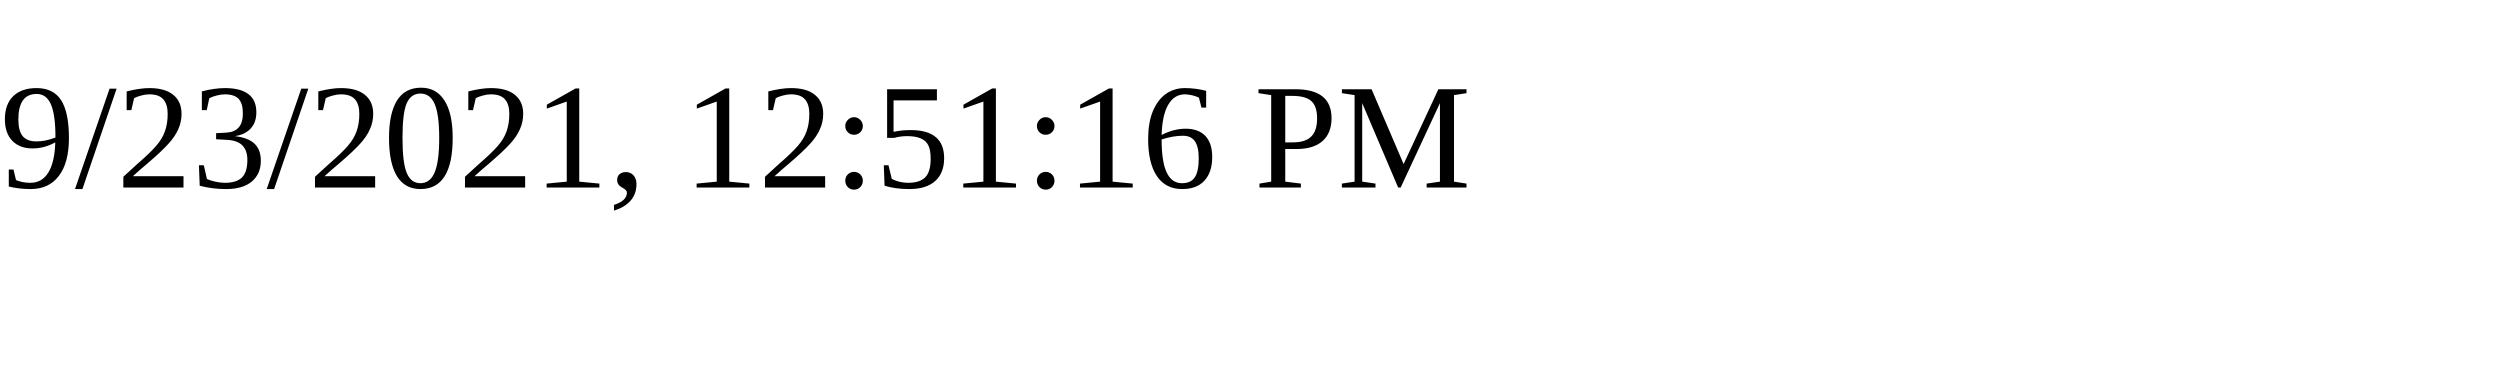
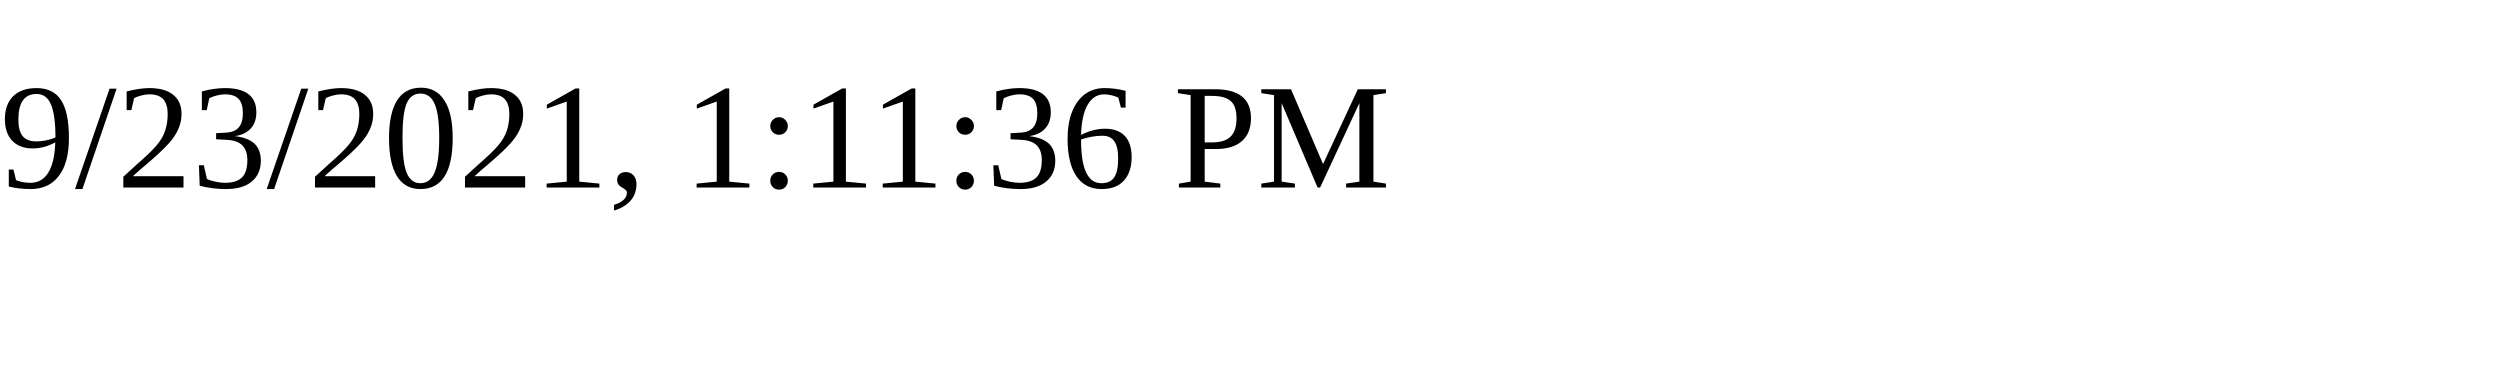
<svg xmlns="http://www.w3.org/2000/svg" height="30" width="200">
-   <text x="0" y="15">9/23/2021, 12:51:16 PM</text>
+   <text x="0" y="15">9/23/2021, 1:11:36 PM</text>
</svg>
